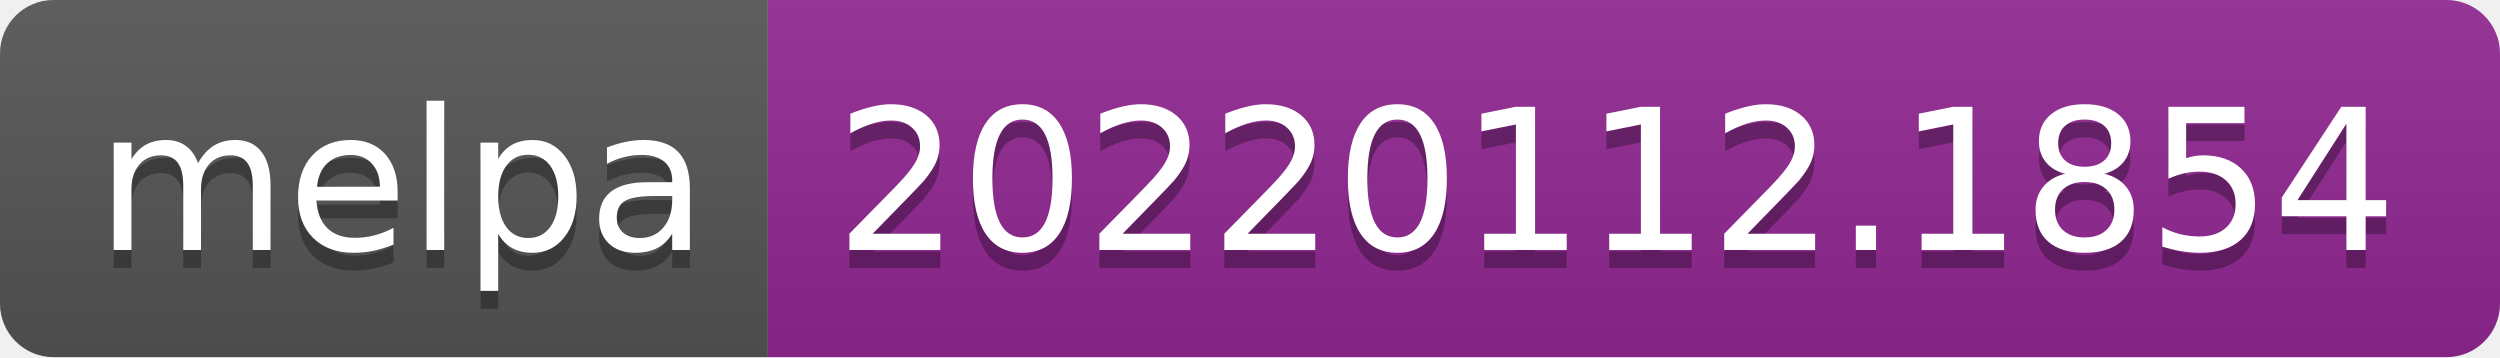
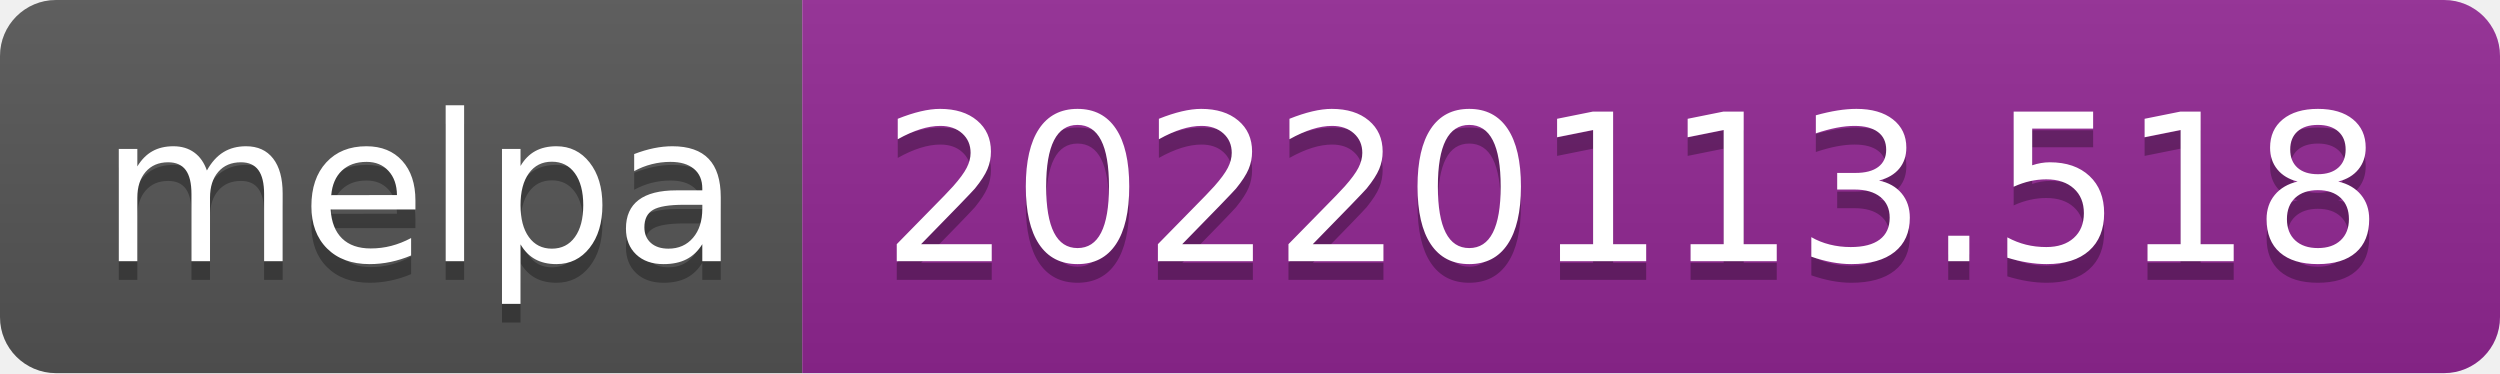
- <svg xmlns="http://www.w3.org/2000/svg" width="140" height="20" role="img" aria-label="melpa: 20220112.1854">
+ <svg xmlns="http://www.w3.org/2000/svg" width="134" height="20" role="img" aria-label="melpa: 20220113.518">
  <linearGradient id="s" x2="0" y2="100%">
    <stop offset="0" stop-color="#bbb" stop-opacity=".1" />
    <stop offset="1" stop-opacity=".1" />
  </linearGradient>
  <clipPath id="r">
-     <rect width="140" height="20" rx="3" fill="#fff" />
+     <rect width="134" height="20" rx="3" fill="#fff" />
  </clipPath>
  <g clip-path="url(#r)">
    <rect width="43" height="20" fill="#555" />
-     <rect x="43" width="97" height="20" fill="#922793" />
-     <rect width="140" height="20" fill="url(#s)" />
+     <rect x="43" width="91" height="20" fill="#922793" />
+     <rect width="134" height="20" fill="url(#s)" />
  </g>
  <g fill="#fff" text-anchor="middle" font-family="Verdana,Geneva,DejaVu Sans,sans-serif" text-rendering="geometricPrecision" font-size="110">
    <text aria-hidden="true" x="225" y="150" fill="#010101" fill-opacity=".3" transform="scale(.1)" textLength="330">melpa</text>
    <text x="225" y="140" transform="scale(.1)" fill="#fff" textLength="330">melpa</text>
-     <text aria-hidden="true" x="905" y="150" fill="#010101" fill-opacity=".3" transform="scale(.1)" textLength="870">20220112.1854</text>
-     <text x="905" y="140" transform="scale(.1)" fill="#fff" textLength="870">20220112.1854</text>
+     <text aria-hidden="true" x="875" y="150" fill="#010101" fill-opacity=".3" transform="scale(.1)" textLength="810">20220113.518</text>
+     <text x="875" y="140" transform="scale(.1)" fill="#fff" textLength="810">20220113.518</text>
  </g>
</svg>
